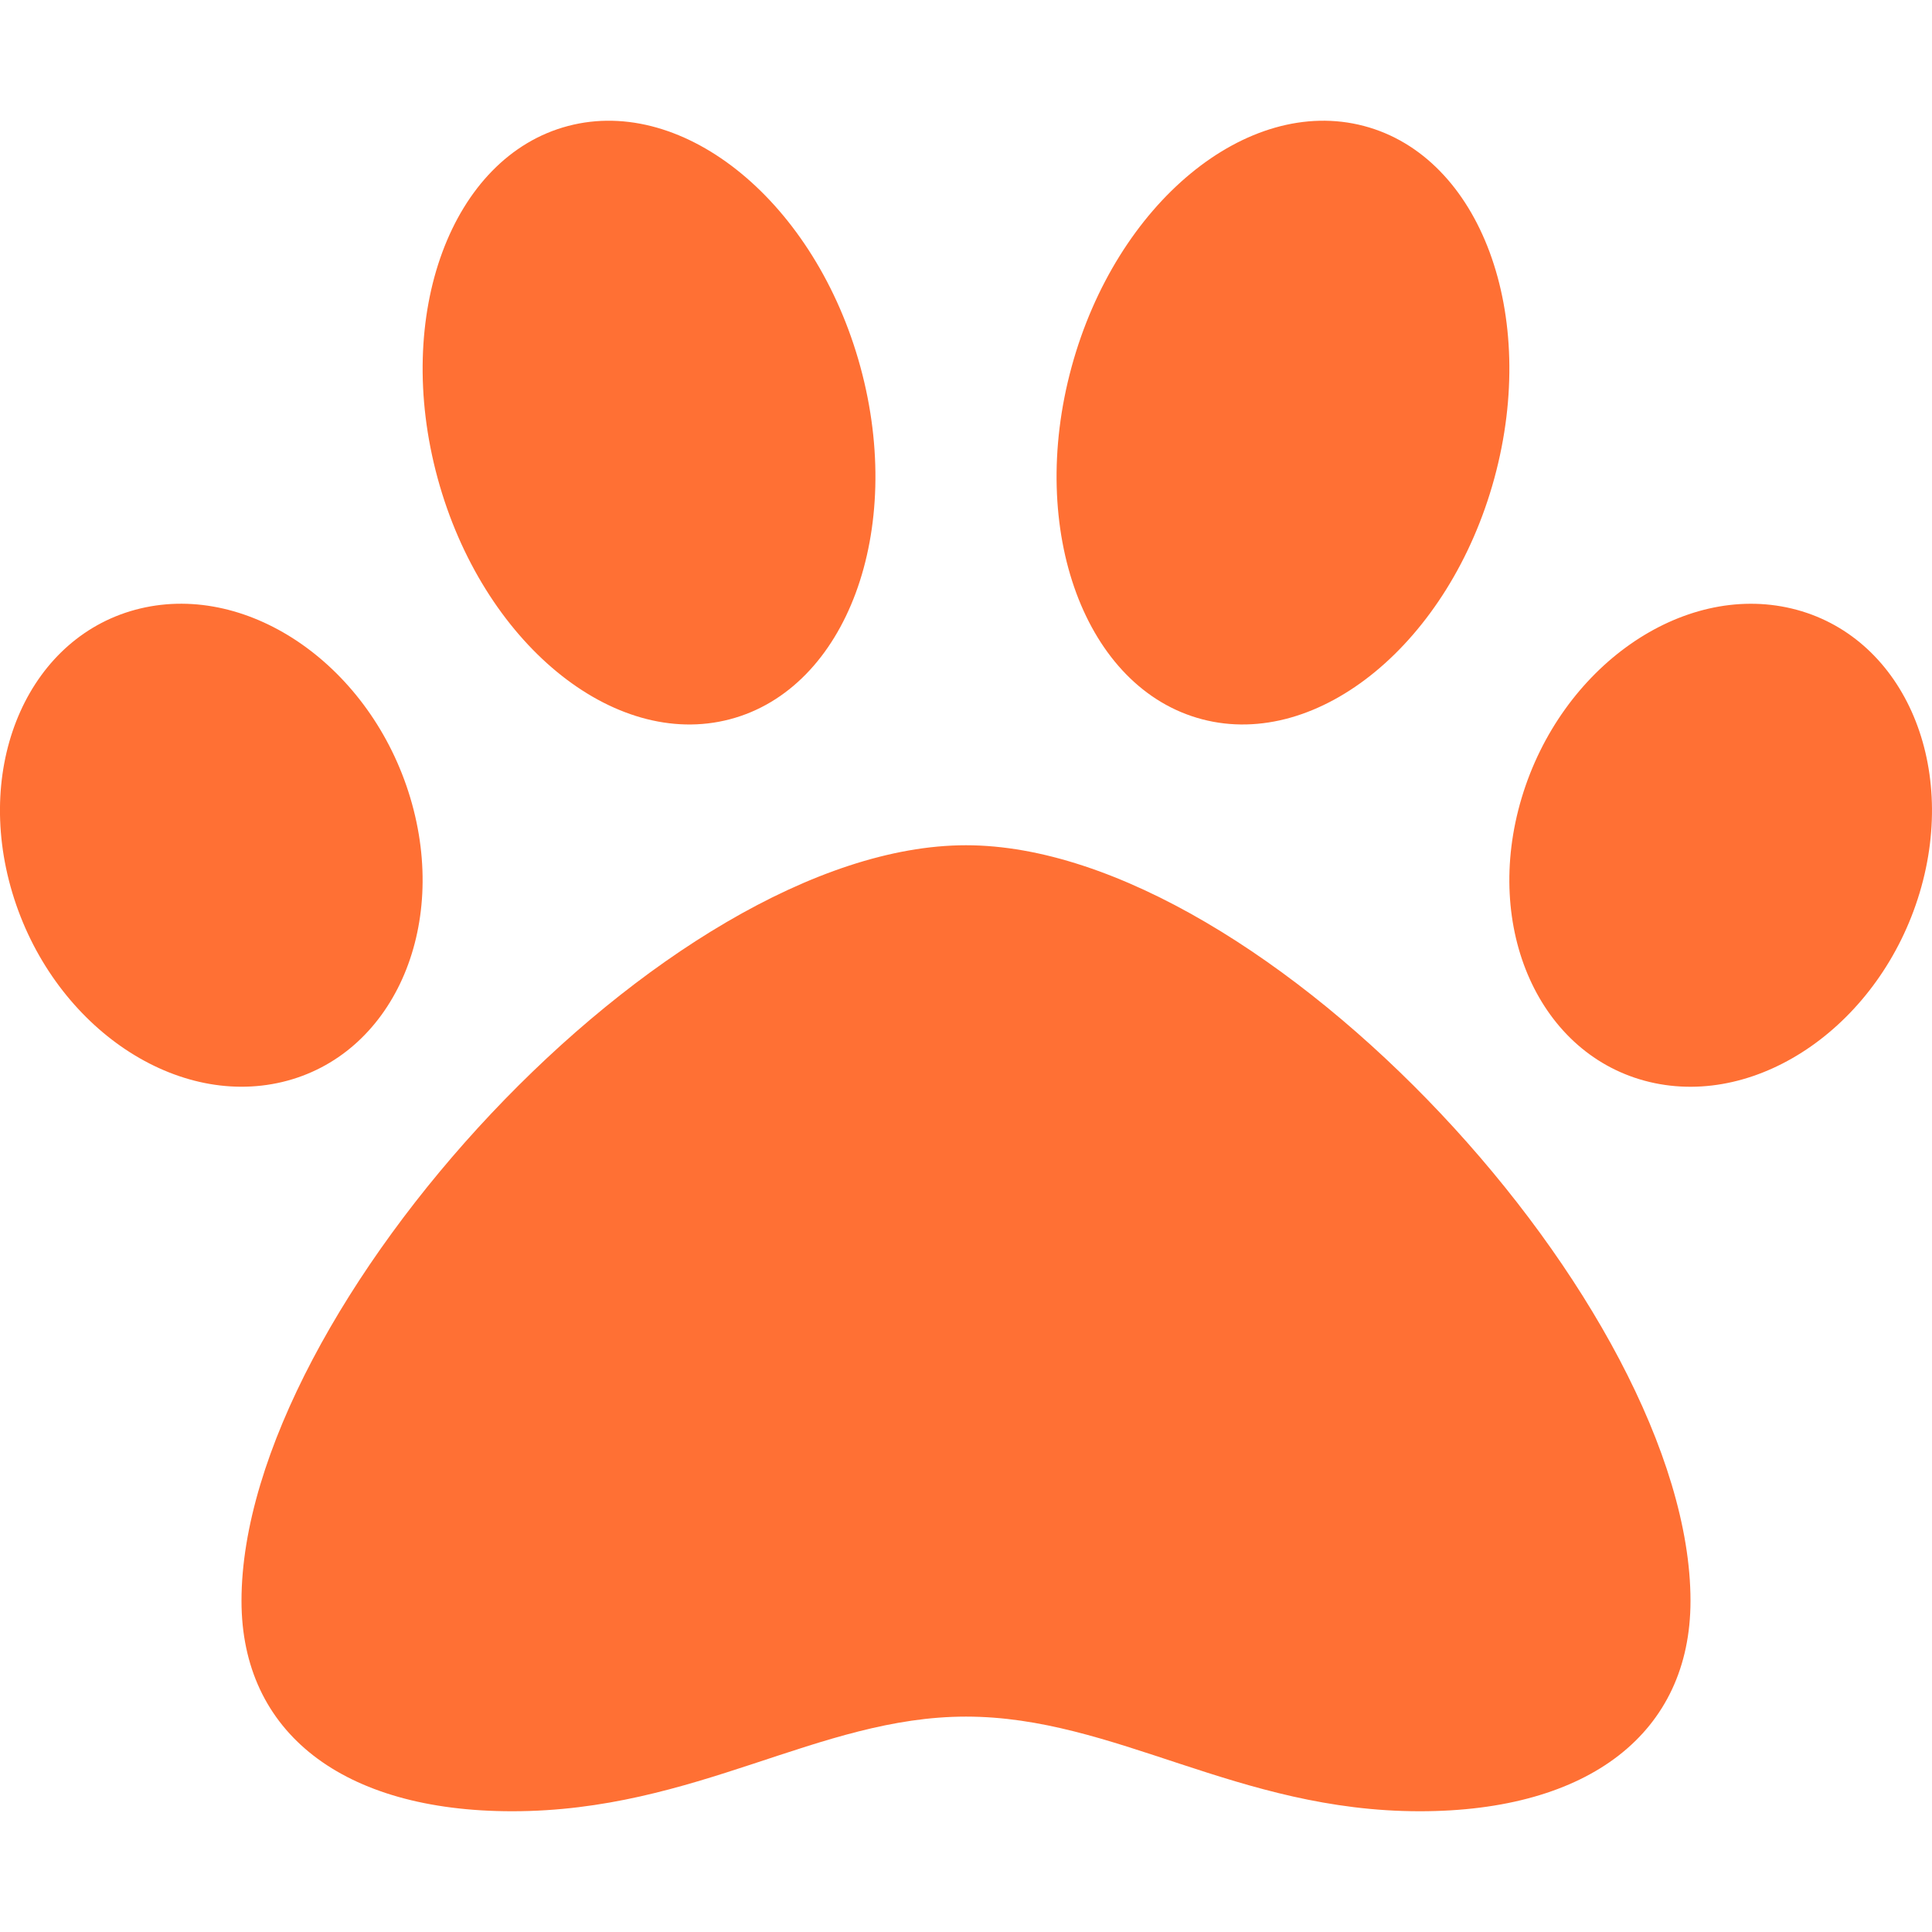
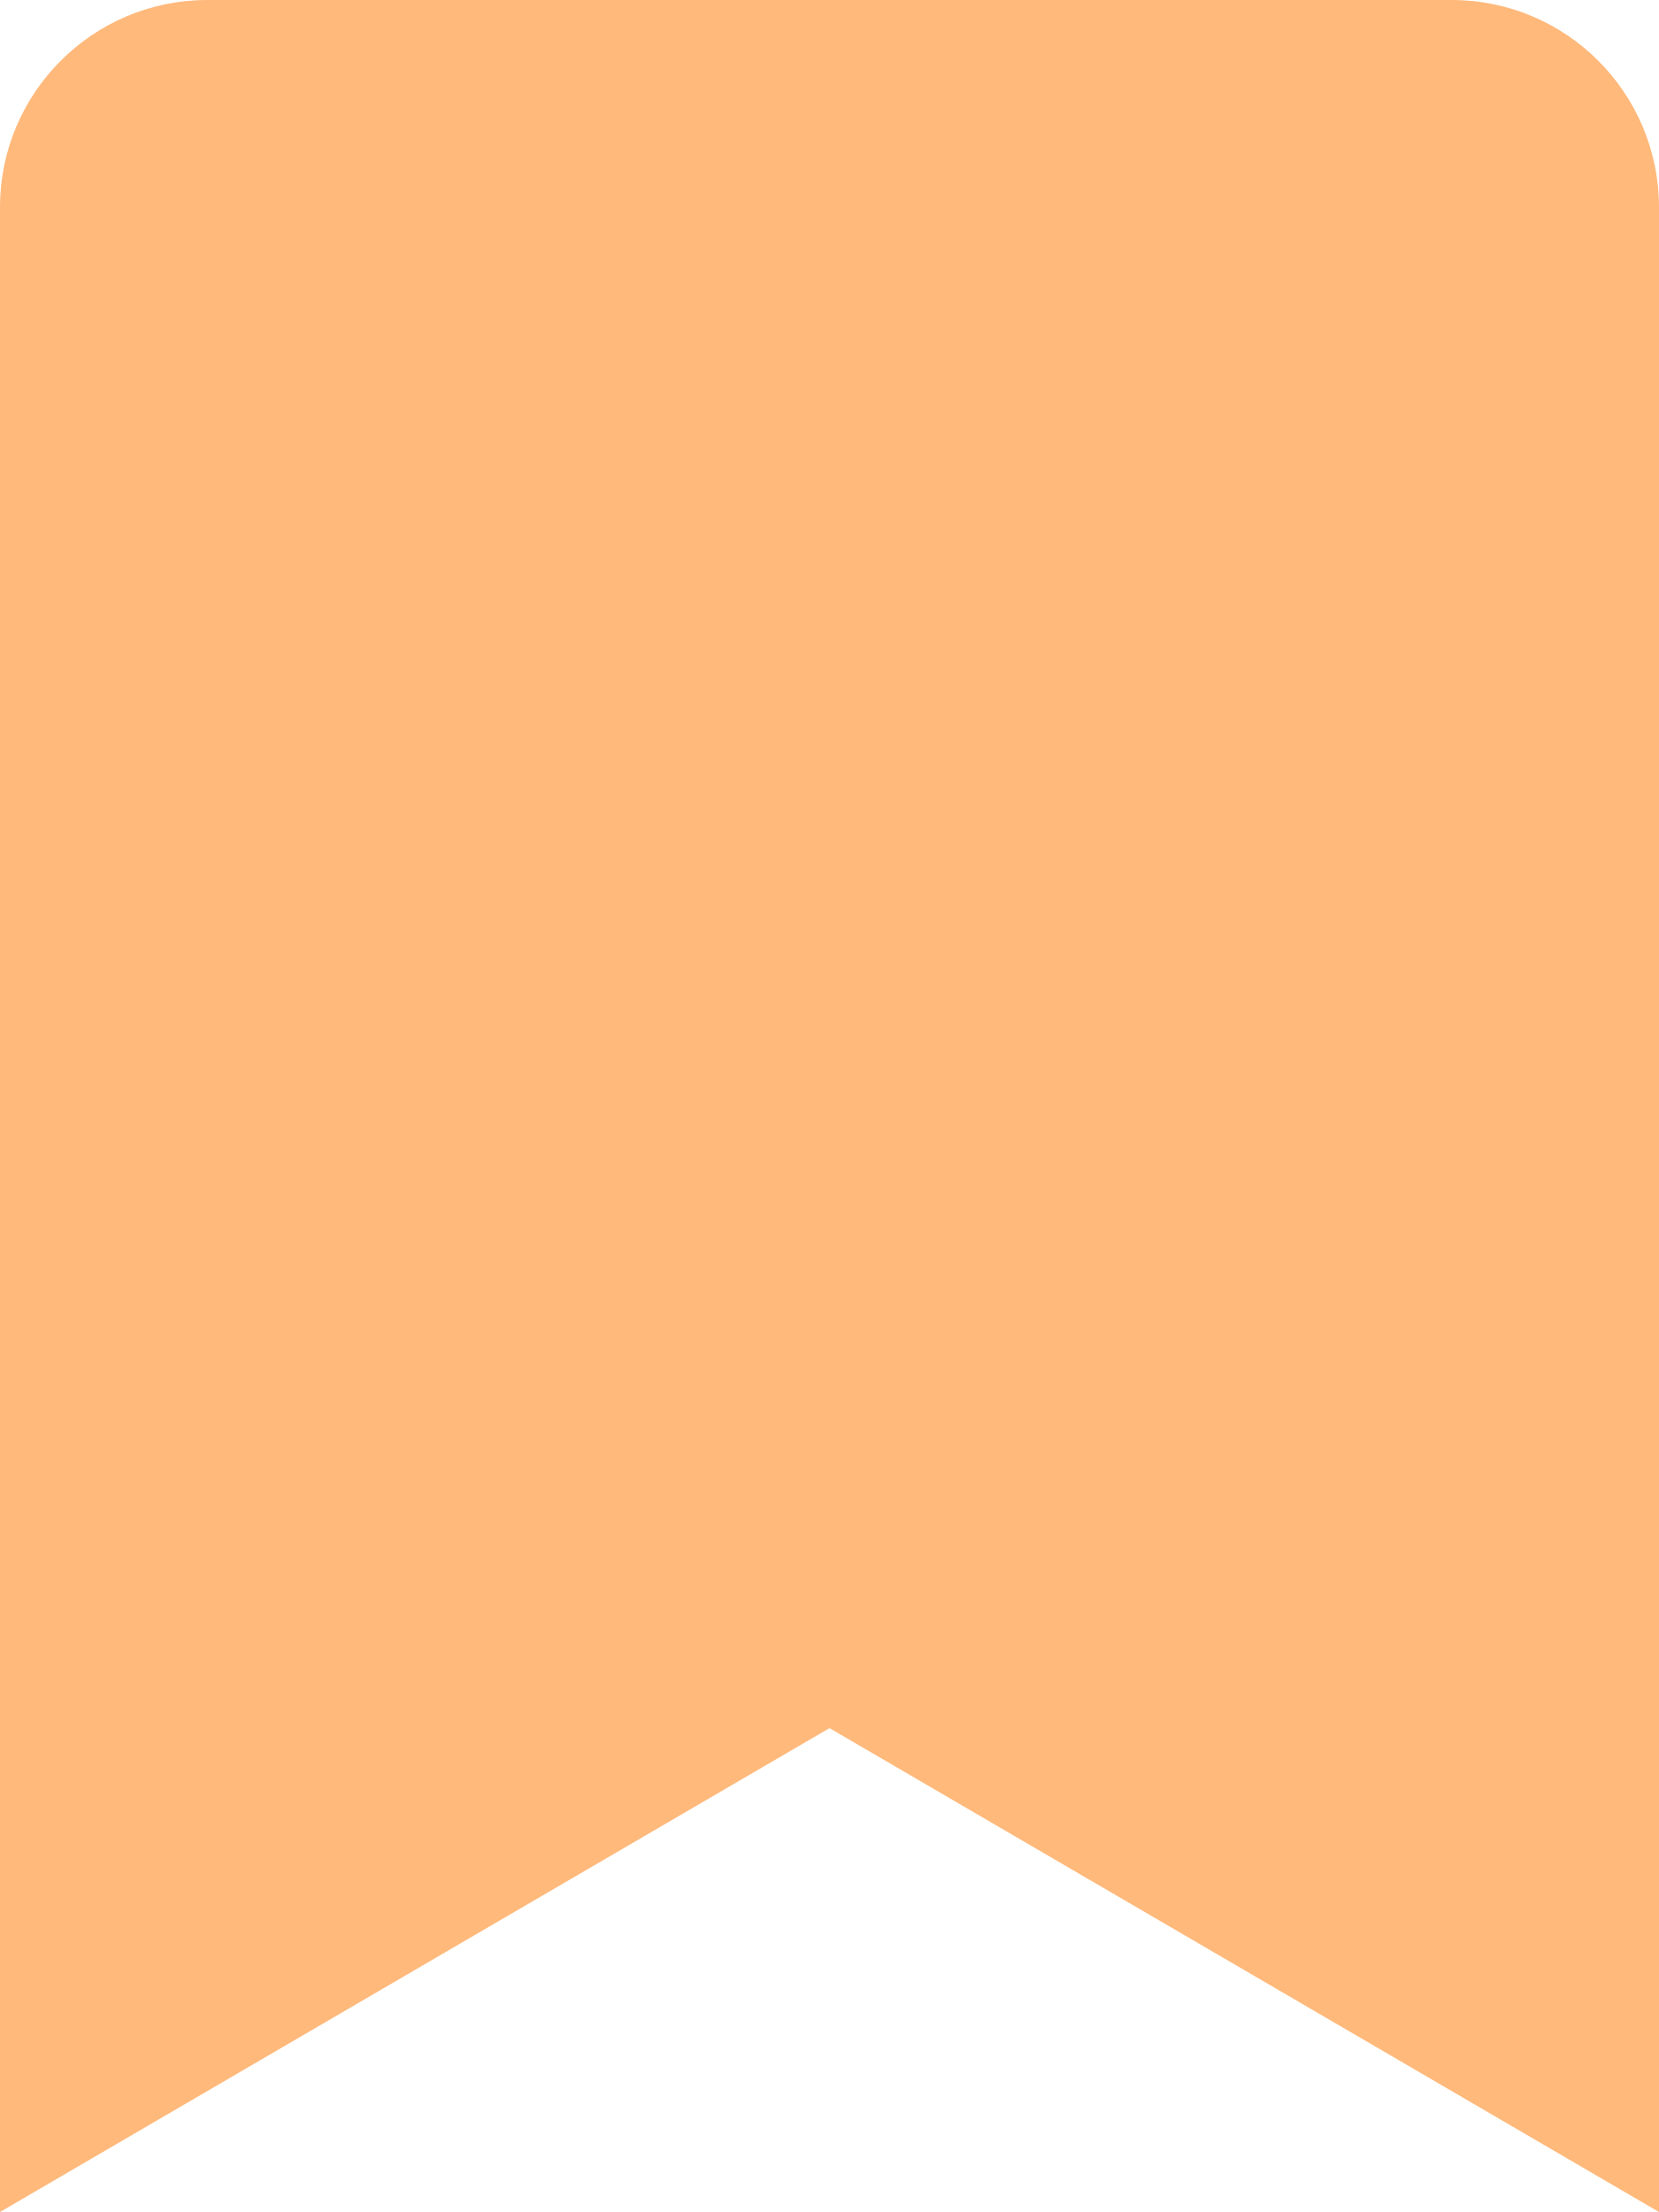
- <svg xmlns="http://www.w3.org/2000/svg" style="fill:#FF7034;" viewBox="0 0 512 512">
-   <path d="M256 224c-79.41 0-192 122.76-192 200.25 0 34.9 26.81 55.75 71.74 55.75 48.84 0 81.09-25.08 120.26-25.08 39.51 0 71.85 25.08 120.26 25.08 44.93 0 71.74-20.85 71.74-55.75C448 346.76 335.41 224 256 224zm-147.28-12.61c-10.4-34.65-42.44-57.09-71.56-50.13-29.12 6.96-44.29 40.69-33.89 75.34 10.4 34.65 42.44 57.09 71.56 50.13 29.12-6.96 44.29-40.69 33.89-75.34zm84.72-20.78c30.94-8.14 46.42-49.94 34.58-93.36s-46.52-72.01-77.46-63.87-46.42 49.94-34.58 93.36c11.84 43.42 46.53 72.02 77.46 63.87zm281.39-29.34c-29.12-6.96-61.15 15.48-71.56 50.13-10.4 34.65 4.77 68.38 33.89 75.34 29.12 6.96 61.15-15.48 71.56-50.13 10.4-34.65-4.77-68.38-33.89-75.34zm-156.27 29.34c30.94 8.14 65.62-20.45 77.46-63.87 11.84-43.42-3.64-85.21-34.58-93.36s-65.62 20.45-77.46 63.87c-11.84 43.42 3.64 85.22 34.58 93.36z" />
+ <svg xmlns="http://www.w3.org/2000/svg" style="fill:#FFB97B;" viewBox="0 0 384 512">
+   <path d="M0 512V48C0 21.49 21.49 0 48 0h288c26.51 0 48 21.49 48 48v464L192 400 0 512z" />
</svg>
